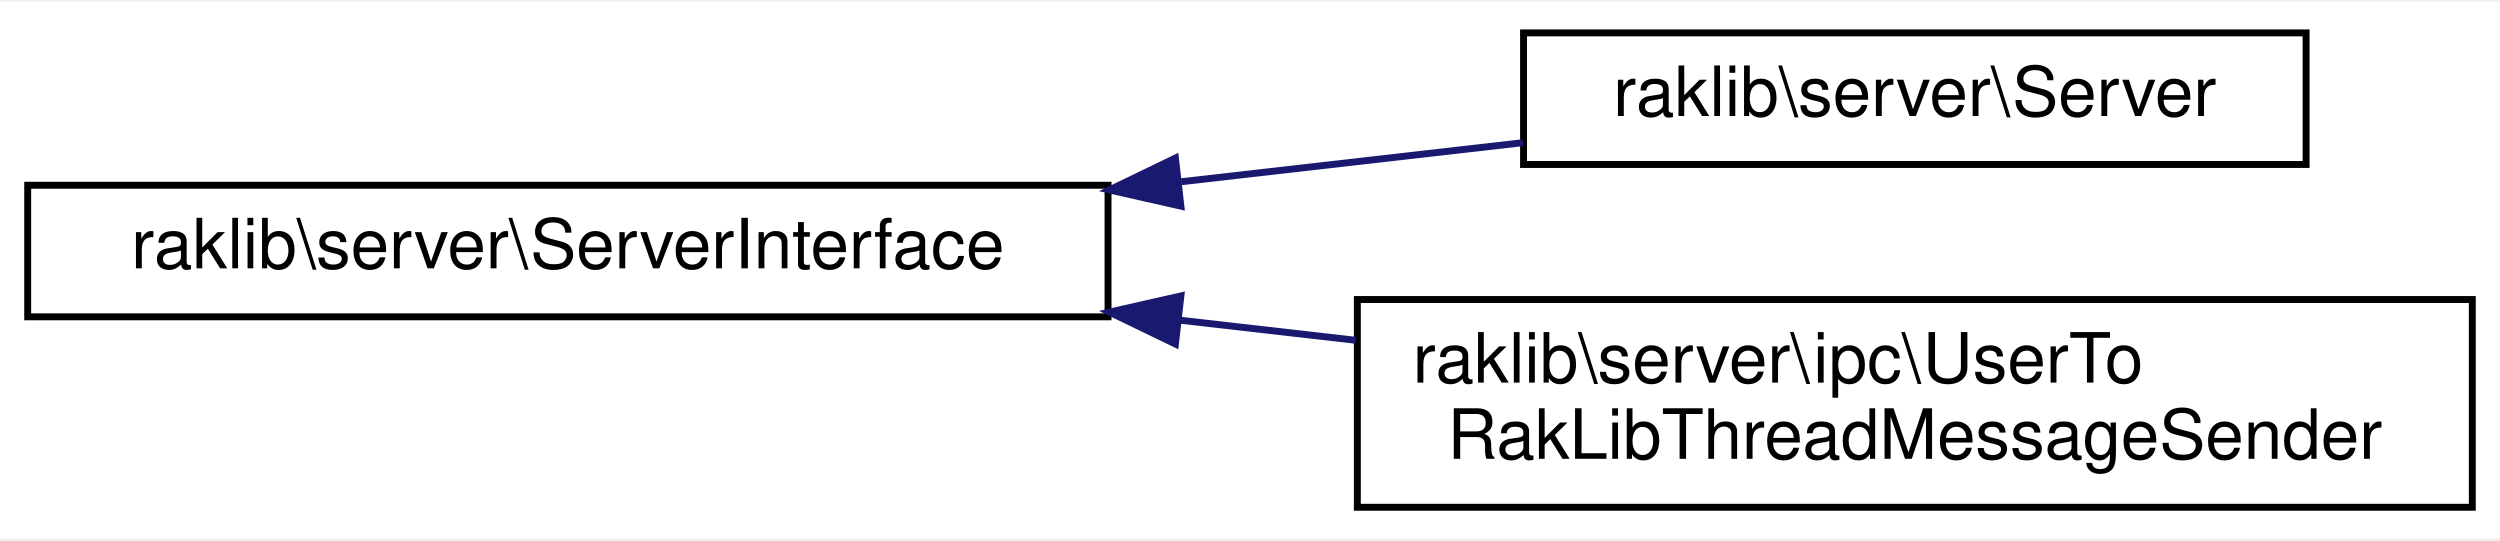
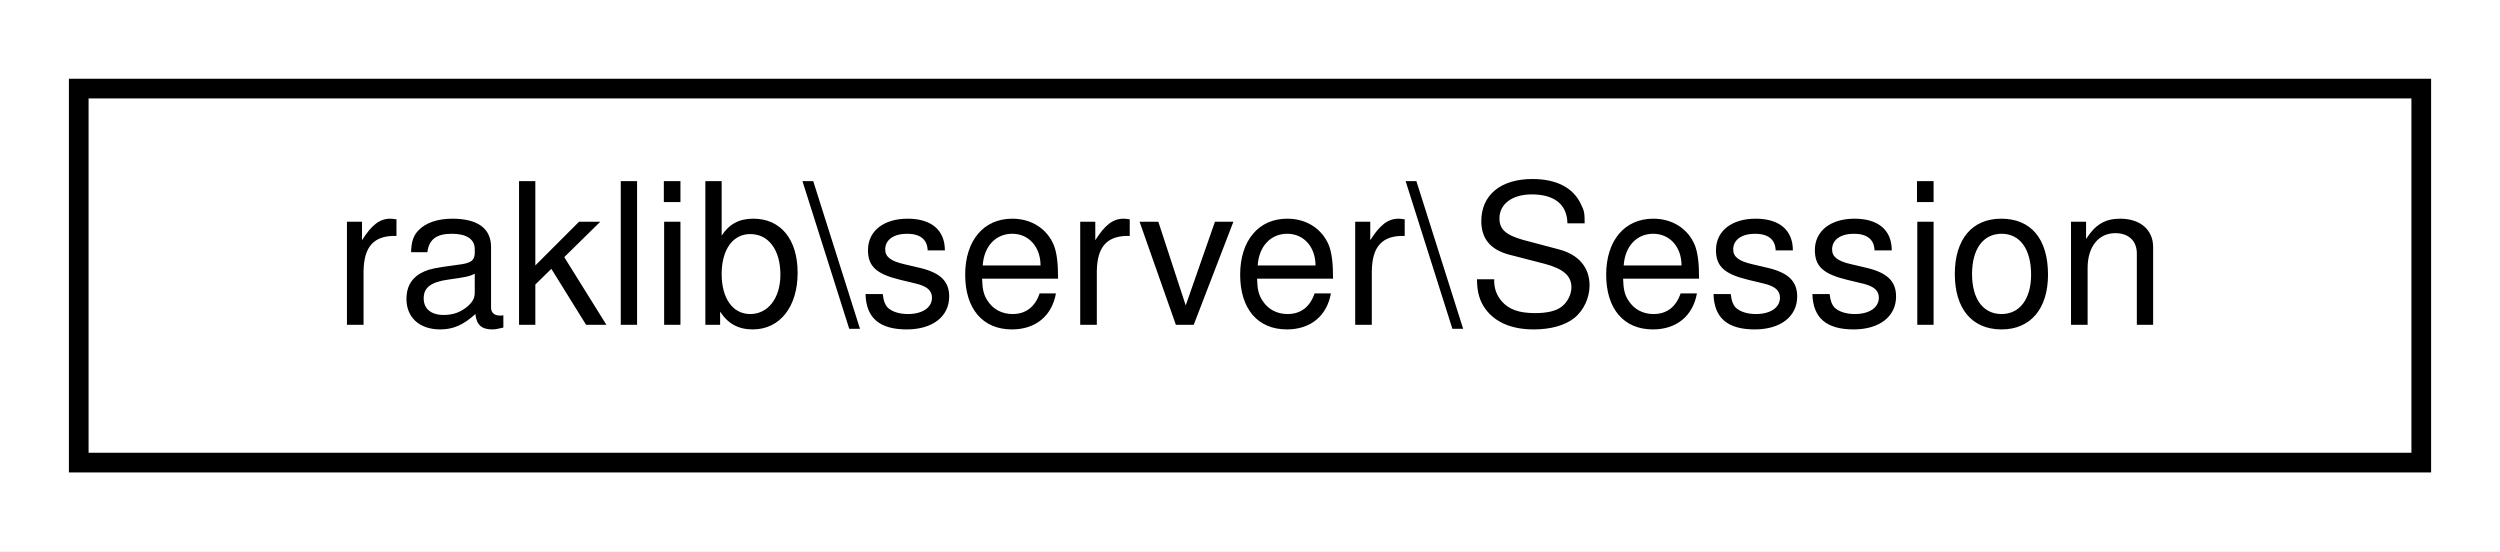
- <svg xmlns="http://www.w3.org/2000/svg" xmlns:xlink="http://www.w3.org/1999/xlink" width="361pt" height="78pt" viewBox="0.00 0.00 361.00 77.50">
-   <g id="graph0" class="graph" transform="scale(1 1) rotate(0) translate(4 73.5)">
-     <polygon fill="white" stroke="transparent" points="-4,4 -4,-73.5 357,-73.5 357,4 -4,4" />
+ <svg xmlns="http://www.w3.org/2000/svg" xmlns:xlink="http://www.w3.org/1999/xlink" width="127pt" height="28pt" viewBox="0.00 0.00 127.00 28.00">
+   <g id="graph0" class="graph" transform="scale(1 1) rotate(0) translate(4 24)">
+     <polygon fill="white" stroke="transparent" points="-4,4 -4,-24 123,-24 123,4 -4,4" />
    <g id="node1" class="node">
      <g id="a_node1">
-         <a xlink:href="df/d56/interfaceraklib_1_1server_1_1_server_interface.html" target="_top" xlink:title=" ">
-           <polygon fill="white" stroke="black" points="0,-28 0,-47 156,-47 156,-28 0,-28" />
-           <text text-anchor="middle" x="78" y="-35" font-family="Helvetica,sans-Serif" font-size="10.00">raklib\server\ServerInterface</text>
+         <a xlink:href="d6/d53/classraklib_1_1server_1_1_session.html" target="_top" xlink:title=" ">
+           <polygon fill="white" stroke="black" points="0,-0.5 0,-19.5 119,-19.5 119,-0.5 0,-0.5" />
+           <text text-anchor="middle" x="59.5" y="-7.5" font-family="Helvetica,sans-Serif" font-size="10.00">raklib\server\Session</text>
        </a>
      </g>
    </g>
-     <g id="node2" class="node">
-       <g id="a_node2">
-         <a xlink:href="d8/dd8/classraklib_1_1server_1_1_server.html" target="_top" xlink:title=" ">
-           <polygon fill="white" stroke="black" points="216,-50 216,-69 329,-69 329,-50 216,-50" />
-           <text text-anchor="middle" x="272.5" y="-57" font-family="Helvetica,sans-Serif" font-size="10.00">raklib\server\Server</text>
-         </a>
-       </g>
-     </g>
-     <g id="edge1" class="edge">
-       <path fill="none" stroke="midnightblue" d="M166.57,-47.51C183.35,-49.43 200.49,-51.38 215.92,-53.15" />
-       <polygon fill="midnightblue" stroke="midnightblue" points="166.52,-43.98 156.19,-46.32 165.73,-50.93 166.52,-43.98" />
-     </g>
-     <g id="node3" class="node">
-       <g id="a_node3">
-         <a xlink:href="d4/d78/classraklib_1_1server_1_1ipc_1_1_user_to_rak_lib_thread_message_sender.html" target="_top" xlink:title=" ">
-           <polygon fill="white" stroke="black" points="192,-0.5 192,-30.5 353,-30.5 353,-0.5 192,-0.5" />
-           <text text-anchor="start" x="200" y="-18.5" font-family="Helvetica,sans-Serif" font-size="10.00">raklib\server\ipc\UserTo</text>
-           <text text-anchor="middle" x="272.5" y="-7.5" font-family="Helvetica,sans-Serif" font-size="10.00">RakLibThreadMessageSender</text>
-         </a>
-       </g>
-     </g>
-     <g id="edge2" class="edge">
-       <path fill="none" stroke="midnightblue" d="M166.15,-27.54C174.69,-26.56 183.32,-25.58 191.78,-24.61" />
-       <polygon fill="midnightblue" stroke="midnightblue" points="165.73,-24.07 156.19,-28.68 166.52,-31.02 165.73,-24.07" />
-     </g>
  </g>
</svg>
